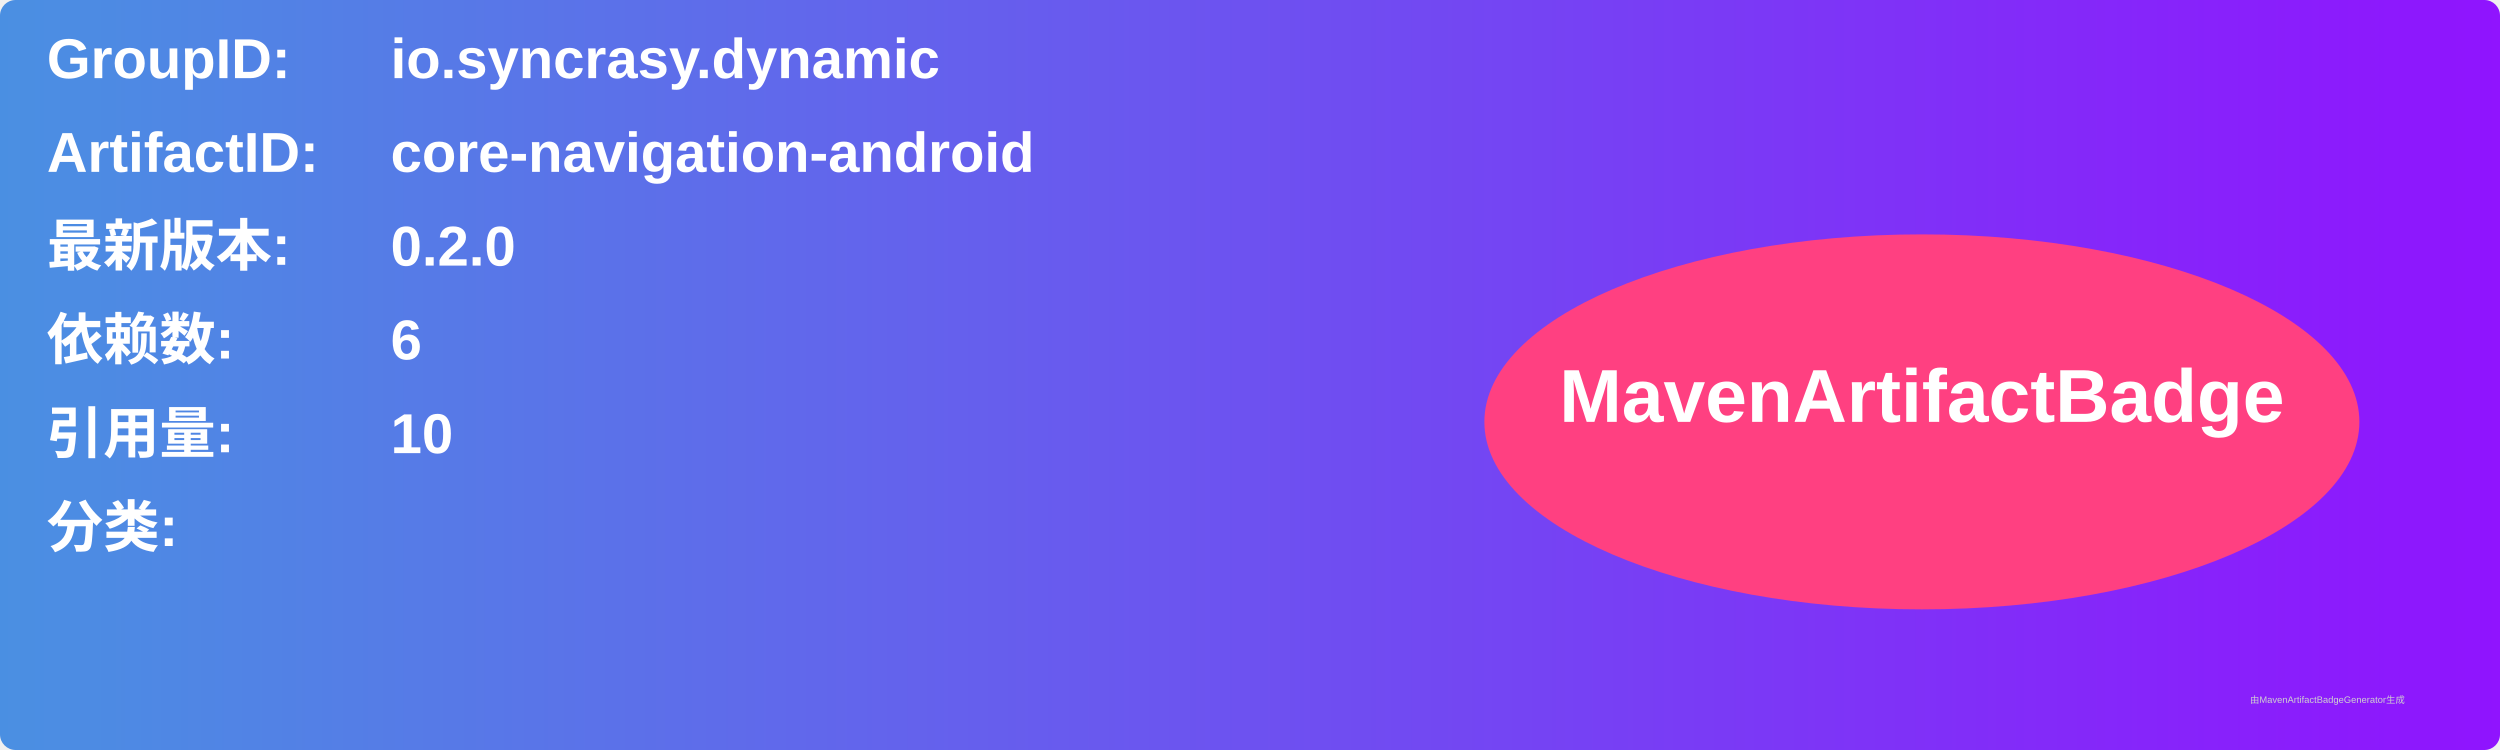
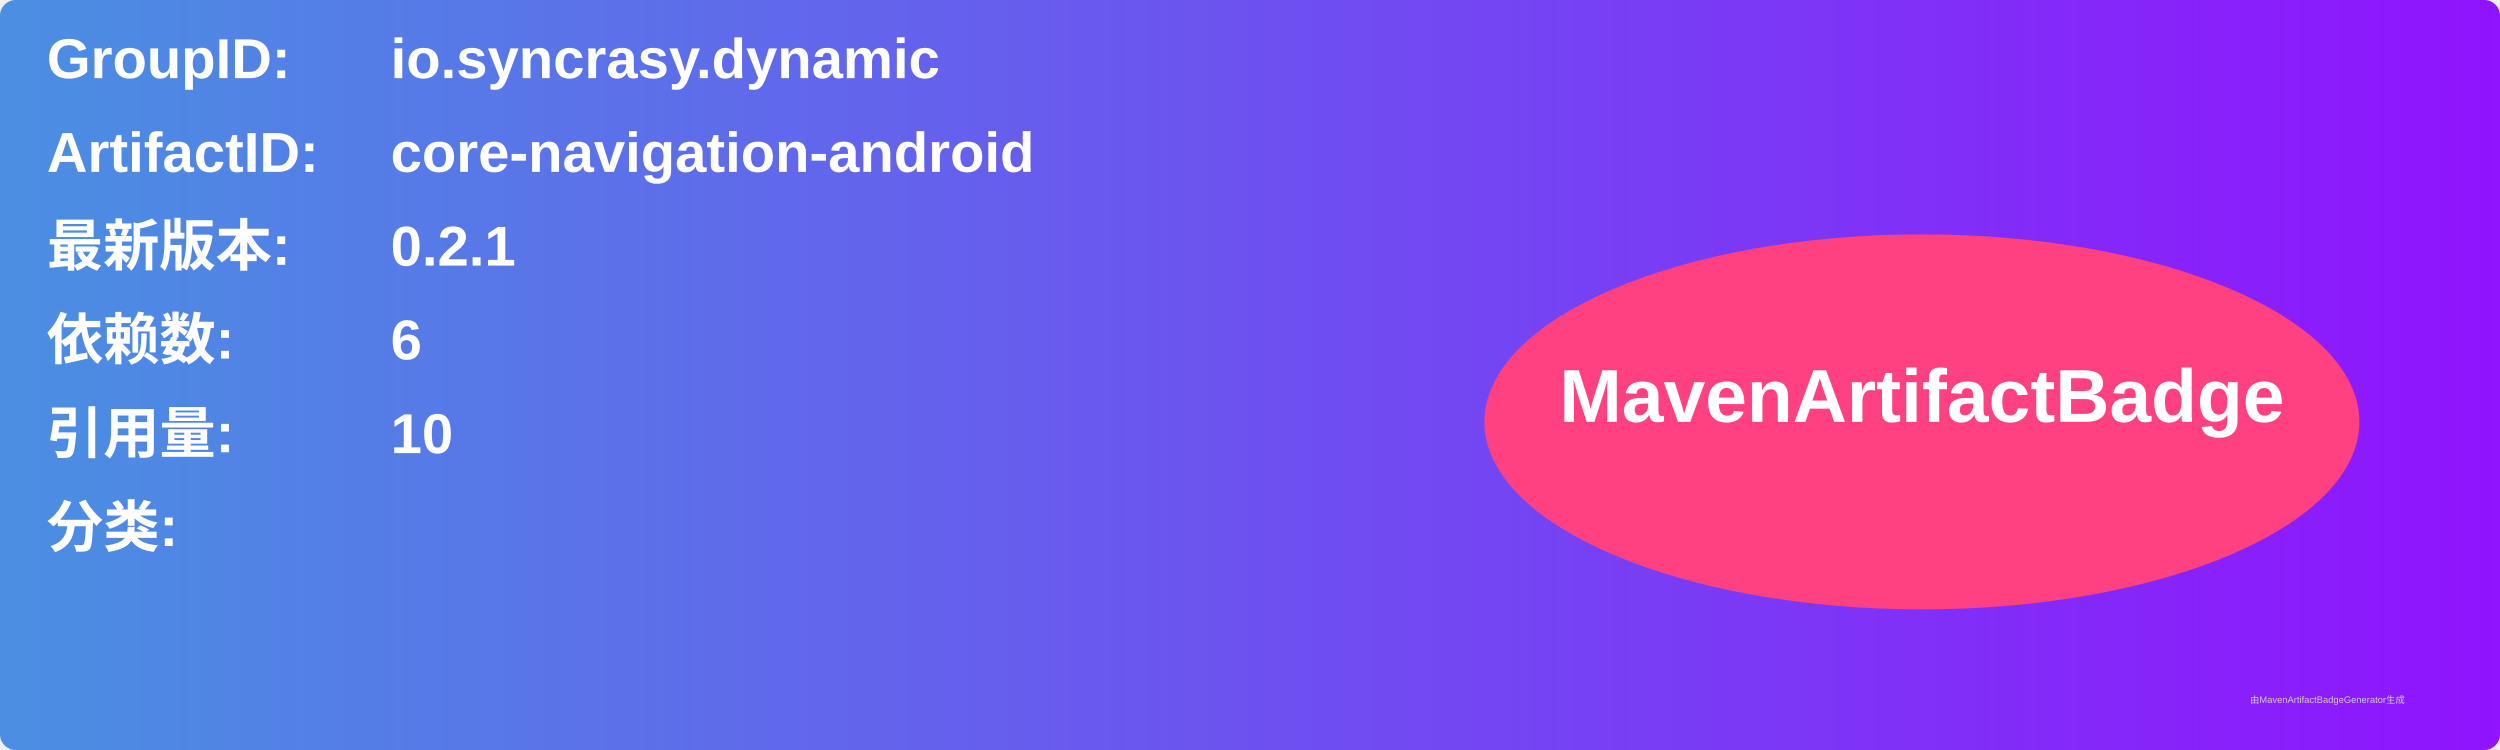
<svg xmlns="http://www.w3.org/2000/svg" width="800" height="240" viewBox="0 0 800 240">
  <linearGradient id="grad" x1="0%" y1="0%" x2="100%" y2="0%">
    <stop offset="0%" stop-color="#4a90e2" />
    <stop offset="100%" stop-color="#9013fe" />
  </linearGradient>
  <rect width="100%" height="100%" rx="5" ry="5" fill="url(#grad)" />
  <g transform="translate(15, 15)">
    <text x="0" y="10" font-family="Arial" font-size="18" fill="white" font-weight="bold" width="260">GroupID:</text>
    <text x="110" y="10" font-family="Arial" font-size="18" fill="white" font-weight="bold" width="460">io.syncrasy.dynamic</text>
    <text x="0" y="40" font-family="Arial" font-size="18" fill="white" font-weight="bold" width="260">ArtifactID:</text>
    <text x="110" y="40" font-family="Arial" font-size="18" fill="white" font-weight="bold" width="460">core-navigation-android</text>
    <text x="0" y="70" font-family="Arial" font-size="18" fill="white" font-weight="bold">最新版本:</text>
    <text x="110" y="70" font-family="Arial" font-size="18" fill="white" font-weight="bold">
-       <tspan font-weight="bold">0.2.0</tspan>
+       <tspan font-weight="bold">0.2.1</tspan>
    </text>
    <text x="0" y="100" font-family="Arial" font-size="18" fill="white" font-weight="bold">依赖数: </text>
    <text x="110" y="100" font-family="Arial" font-size="18" fill="white">
      <tspan font-weight="bold">6</tspan>
    </text>
    <text x="0" y="130" font-family="Arial" font-size="18" fill="white" font-weight="bold">引用量: </text>
    <text x="110" y="130" font-family="Arial" font-size="18" fill="white">
      <tspan font-weight="bold">10</tspan>
    </text>
    <text x="0" y="160" font-family="Arial" font-size="18" fill="white" font-weight="bold">分类:</text>
    <text x="10" y="190" font-family="Arial" font-size="10" fill="white">
      <tspan font-weight="bold" />
    </text>
    <ellipse cx="600" cy="120" rx="140" ry="60" fill="#ff4081" />
    <text x="600" y="120" text-anchor="middle" font-family="Arial" font-size="24" fill="white" font-weight="bold">MavenArtifactBadge</text>
  </g>
  <text x="720" y="225" font-family="Arial" font-size="3" fill="#d0d0d0">由MavenArtifactBadgeGenerator生成</text>
</svg>
